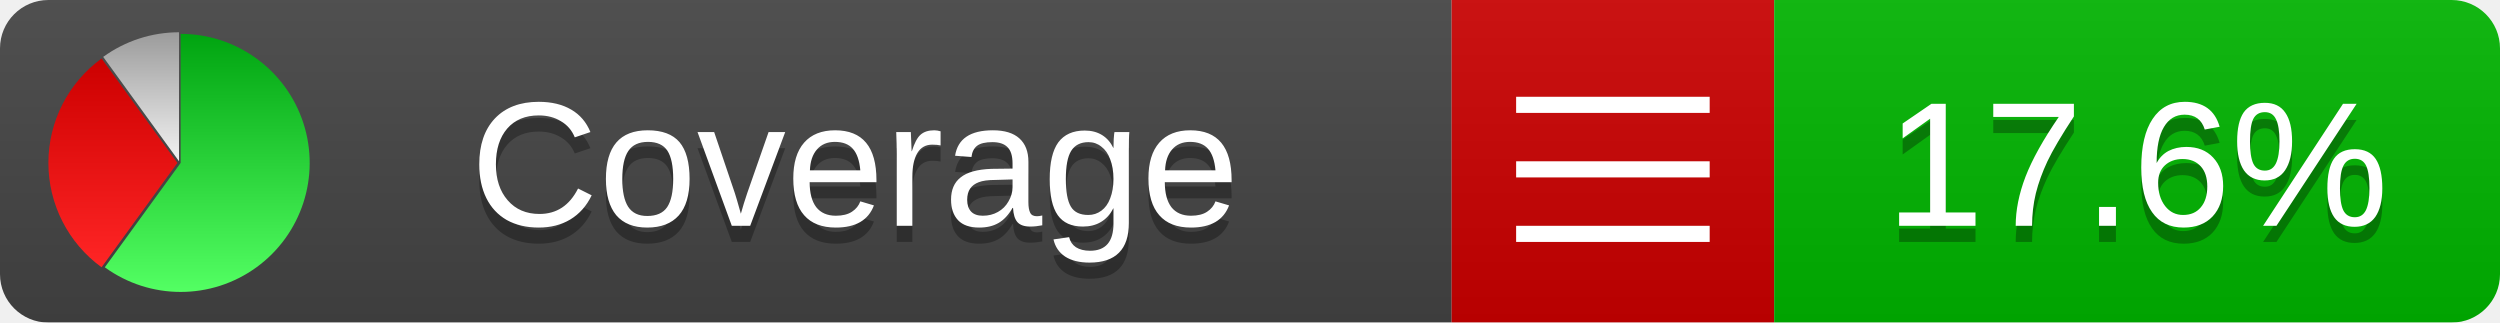
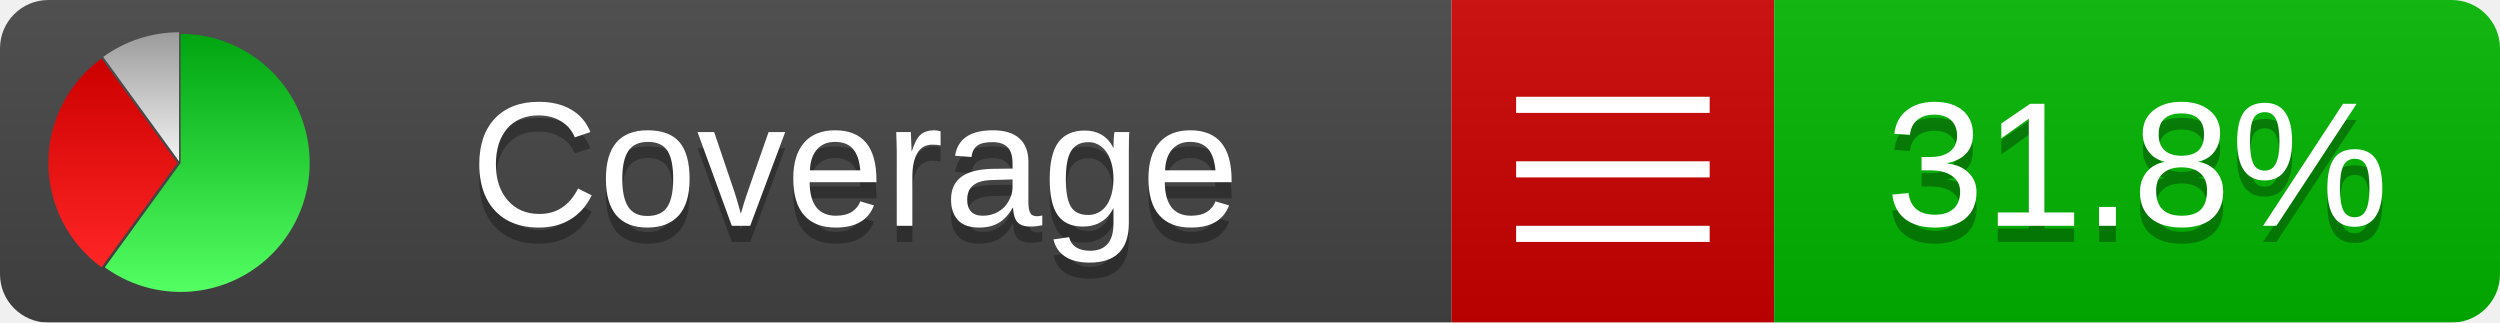
<svg xmlns="http://www.w3.org/2000/svg" xmlns:xlink="http://www.w3.org/1999/xlink" width="155" height="20">
  <style type="text/css">
          
            @keyframes fadeout {
              0 % { visibility: visible; opacity: 1; }
              40% { visibility: visible; opacity: 1; }
              50% { visibility: hidden; opacity: 0; }
              90% { visibility: hidden; opacity: 0; }
              100% { visibility: visible; opacity: 1; }
            }
            @keyframes fadein {
              0% { visibility: hidden; opacity: 0; }
              40% { visibility: hidden; opacity: 0; }
              50% { visibility: visible; opacity: 1; }
              90% { visibility: visible; opacity: 1; }
              100% { visibility: hidden; opacity: 0; }
            }
            .linecoverage {
                animation-duration: 10s;
                animation-name: fadeout;
                animation-iteration-count: infinite;
            }
            .branchcoverage {
                animation-duration: 10s;
                animation-name: fadein;
                animation-iteration-count: infinite;
            }
          
    </style>
  <defs>
    <linearGradient id="gradient" x2="0" y2="100%">
      <stop offset="0" stop-color="#bbb" stop-opacity=".1" />
      <stop offset="1" stop-opacity=".1" />
    </linearGradient>
    <linearGradient id="green" x2="0" y2="100%">
      <stop offset="0" stop-color="#00A410" />
      <stop offset="1" stop-color="#53FF63" />
    </linearGradient>
    <linearGradient id="red" x2="0" y2="100%">
      <stop offset="0" stop-color="#C00" />
      <stop offset="1" stop-color="#FF2525" />
    </linearGradient>
    <linearGradient id="gray" x2="0" y2="100%">
      <stop offset="0" stop-color="#9B9B9B" />
      <stop offset="1" stop-color="#F3F3F3" />
    </linearGradient>
    <mask id="mask">
      <rect width="155" height="20" rx="3" fill="#fff" />
    </mask>
    <g id="icon">
      <path style="fill:url(#green);" d="M205,202.5 l0,-200 a200,200 0 1,1 -117.558,361.803 z" />
      <path style="fill:url(#red);" d="M200,202.5 l-117.558,161.803 a200,200 0 0,1 0,-323.607 z" />
      <path style="fill:url(#gray);" d="M202.5,200 l-117.558,-161.803 a200,200 0 0,1 117.558,-38.196 z" />
    </g>
  </defs>
  <g mask="url(#mask)">
    <rect x="0" y="0" width="90" height="20" fill="#444" />
    <rect x="90" y="0" width="20" height="20" fill="#c00" />
    <rect x="110" y="0" width="45" height="20" fill="#00B600" />
    <rect x="0" y="0" width="155" height="20" fill="url(#gradient)" />
  </g>
  <g>
    <path class="" stroke="#fff" d="M94 6.5 h12 M94 10.5 h12 M94 14.5 h12" />
  </g>
  <g fill="#fff" text-anchor="middle" font-family="Verdana,Arial,Geneva,sans-serif" font-size="11">
    <a xlink:href="https://github.com/danielpalme/ReportGenerator" target="_top">
      <use xlink:href="#icon" transform="translate(3,2) scale(.04)" />
    </a>
    <text x="53" y="15" fill="#010101" fill-opacity=".3">Coverage</text>
    <text x="53" y="14" fill="#fff">Coverage</text>
-     <text class="" x="132.5" y="15" fill="#010101" fill-opacity=".3">17.6%</text>
-     <text class="" x="132.5" y="14">17.6%</text>
+     <text class="" x="132.5" y="15" fill="#010101" fill-opacity=".3">31.8%</text>
+     <text class="" x="132.5" y="14">31.8%</text>
  </g>
  <g>
    <rect class="" x="90" y="0" width="65" height="20" fill-opacity="0" />
  </g>
</svg>
